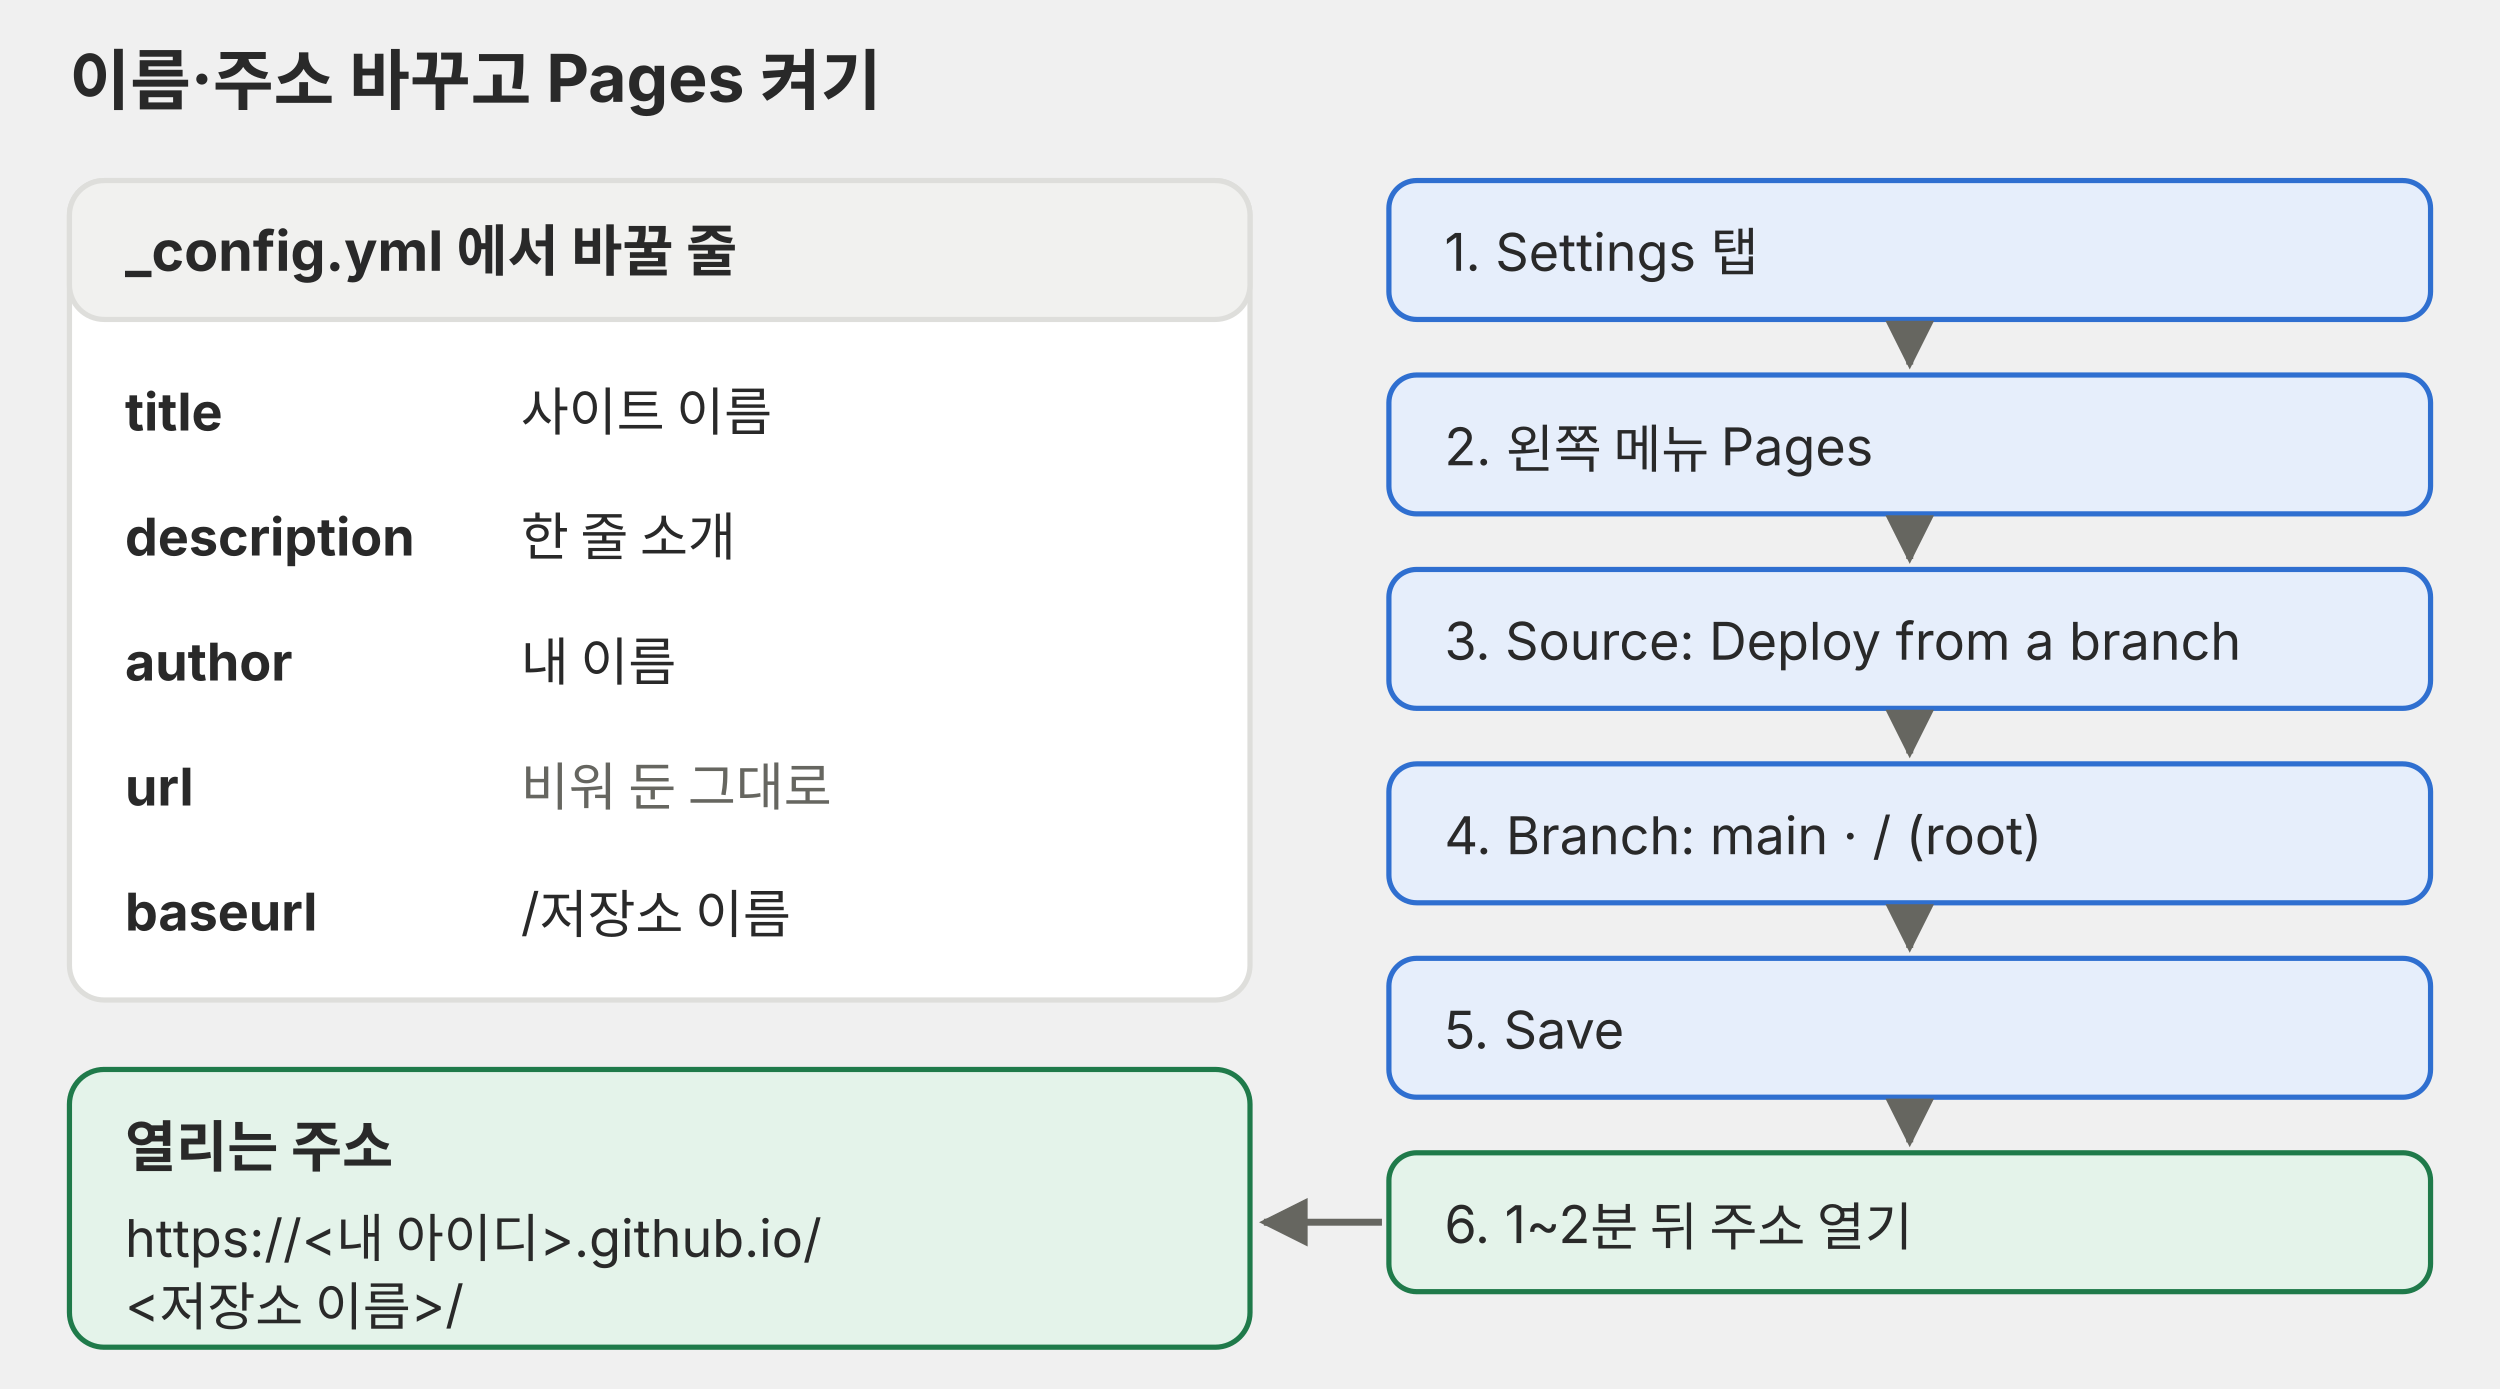
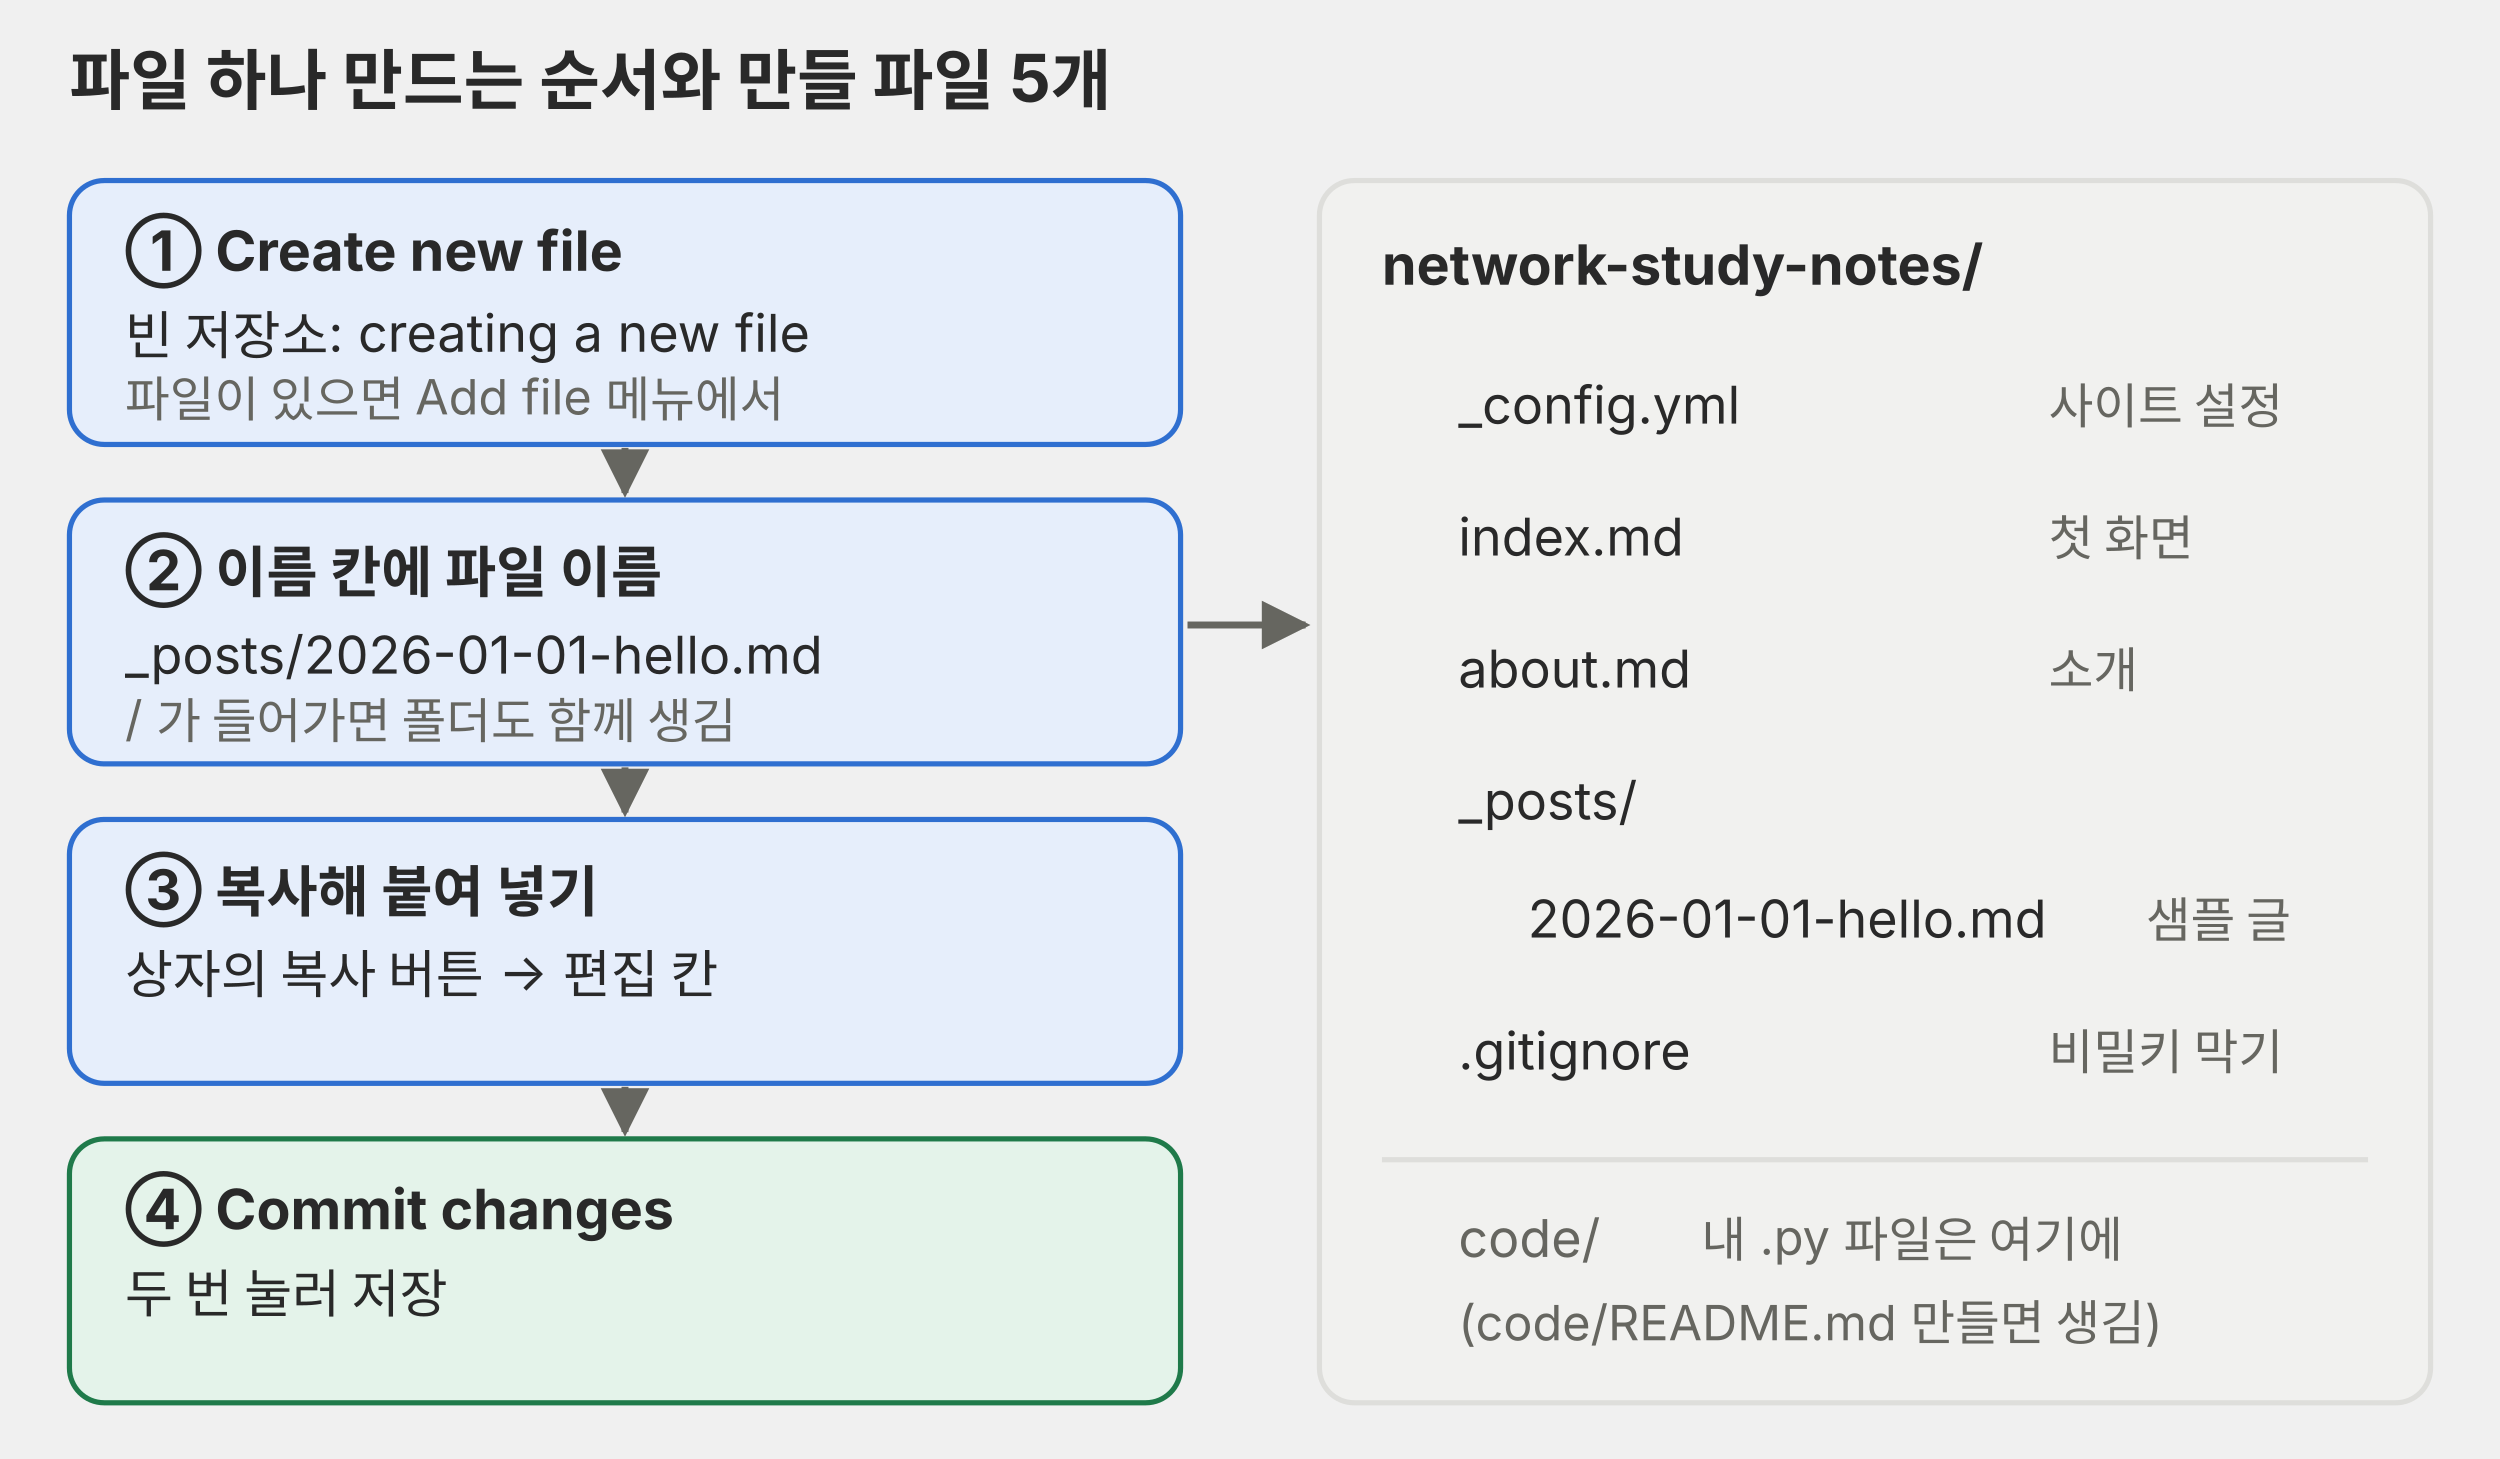
- <svg xmlns="http://www.w3.org/2000/svg" viewBox="0 0 720 400" role="img" font-family="Pretendard, 'Noto Sans KR', -apple-system, 'Segoe UI', sans-serif">
+ <svg xmlns="http://www.w3.org/2000/svg" viewBox="0 0 720 420" role="img" font-family="Pretendard, 'Noto Sans KR', -apple-system, 'Segoe UI', sans-serif">
  <defs>
-     <marker id="a-p07" viewBox="0 0 10 10" refX="9" refY="5" markerWidth="7" markerHeight="7" orient="auto-start-reverse">
+     <marker id="a-p06" viewBox="0 0 10 10" refX="9" refY="5" markerWidth="7" markerHeight="7" orient="auto-start-reverse">
      <path d="M0 0L10 5L0 10z" fill="#666660" />
    </marker>
  </defs>
-   <text x="20" y="30" font-size="19" font-weight="700" fill="#292929">이름·주소 바꾸고 Pages 켜기</text>
+   <text x="20" y="30" font-size="19" font-weight="700" fill="#292929">파일 하나 만드는 순서와 만들 파일 5개</text>
  <g font-size="15" fill="#292929">
-     <rect x="20" y="52" width="340" height="236" rx="10" fill="#ffffff" stroke="#dededb" stroke-width="1.5" />
-     <rect x="20" y="52" width="340" height="40" rx="10" fill="#f1f1ef" stroke="#dededb" stroke-width="1.5" />
-     <text x="36" y="78" font-size="16" font-weight="700">_config.yml 에서 바꿀 줄</text>
-     <text x="36" y="124" font-weight="700">title</text>
-     <text x="150" y="124">사이트 이름</text>
-     <text x="36" y="160" font-weight="700">description</text>
-     <text x="150" y="160">한 줄 소개</text>
-     <text x="36" y="196" font-weight="700">author</text>
-     <text x="150" y="196">내 이름</text>
-     <text x="36" y="232" font-weight="700">url</text>
-     <text x="150" y="232" fill="#666660">비워 둔 그대로</text>
-     <text x="36" y="268" font-weight="700">baseurl</text>
-     <text x="150" y="268">/저장소 이름</text>
-     <rect x="20" y="308" width="340" height="80" rx="10" fill="#e4f3ea" stroke="#1f7a4a" stroke-width="1.5" />
-     <text x="36" y="336" font-size="16" font-weight="700">열리는 주소</text>
-     <text x="36" y="362">https://&lt;내 아이디&gt;.github.io/</text>
-     <text x="36" y="381">&lt;저장소 이름&gt;/</text>
-     <rect x="400" y="52" width="300" height="40" rx="8" fill="#e6eefb" stroke="#2f6fd0" stroke-width="1.5" />
-     <text x="416" y="78">1. Settings 탭</text>
-     <rect x="400" y="108" width="300" height="40" rx="8" fill="#e6eefb" stroke="#2f6fd0" stroke-width="1.5" />
-     <text x="416" y="134">2. 왼쪽 메뉴 Pages</text>
-     <rect x="400" y="164" width="300" height="40" rx="8" fill="#e6eefb" stroke="#2f6fd0" stroke-width="1.5" />
-     <text x="416" y="190">3. Source: Deploy from a branch</text>
-     <rect x="400" y="220" width="300" height="40" rx="8" fill="#e6eefb" stroke="#2f6fd0" stroke-width="1.5" />
-     <text x="416" y="246">4. Branch: main · / (root)</text>
-     <rect x="400" y="276" width="300" height="40" rx="8" fill="#e6eefb" stroke="#2f6fd0" stroke-width="1.5" />
-     <text x="416" y="302">5. Save</text>
-     <rect x="400" y="332" width="300" height="40" rx="8" fill="#e4f3ea" stroke="#1f7a4a" stroke-width="1.5" />
-     <text x="416" y="358">6. 1~2분 뒤 주소 열기</text>
+     <rect x="20" y="52" width="320" height="76" rx="10" fill="#e6eefb" stroke="#2f6fd0" stroke-width="1.5" />
+     <text x="36" y="78" font-size="16" font-weight="700">① Create new file</text>
+     <text x="36" y="102">빈 저장소: creating a new file</text>
+     <text x="36" y="120" font-size="14" fill="#666660">파일이 있으면 Add file 메뉴에서</text>
+     <rect x="20" y="144" width="320" height="76" rx="10" fill="#e6eefb" stroke="#2f6fd0" stroke-width="1.5" />
+     <text x="36" y="170" font-size="16" font-weight="700">② 이름 칸에 파일 이름</text>
+     <text x="36" y="194">_posts/2026-01-01-hello.md</text>
+     <text x="36" y="212" font-size="14" fill="#666660">/ 가 들어가면 폴더도 함께 생김</text>
+     <rect x="20" y="236" width="320" height="76" rx="10" fill="#e6eefb" stroke="#2f6fd0" stroke-width="1.5" />
+     <text x="36" y="262" font-size="16" font-weight="700">③ 복사해 붙여 넣기</text>
+     <text x="36" y="286">상자의 복사 버튼 → 편집 칸</text>
+     <rect x="20" y="328" width="320" height="76" rx="10" fill="#e4f3ea" stroke="#1f7a4a" stroke-width="1.5" />
+     <text x="36" y="354" font-size="16" font-weight="700">④ Commit changes</text>
+     <text x="36" y="378">두 번 눌러 저장</text>
+     <rect x="380" y="52" width="320" height="352" rx="10" fill="#f1f1ef" stroke="#dededb" stroke-width="1.5" />
+     <text x="398" y="82" font-size="16" font-weight="700">network-study-notes/</text>
+     <text x="420" y="122">_config.yml</text>
+     <text x="590" y="122" font-size="14" fill="#666660">사이트 설정</text>
+     <text x="420" y="160">index.md</text>
+     <text x="590" y="160" font-size="14" fill="#666660">첫 화면</text>
+     <text x="420" y="198">about.md</text>
+     <text x="590" y="198" font-size="14" fill="#666660">소개</text>
+     <text x="420" y="236">_posts/</text>
+     <text x="440" y="270">2026-01-01-hello.md</text>
+     <text x="618" y="270" font-size="14" fill="#666660">샘플 글</text>
+     <text x="420" y="308">.gitignore</text>
+     <text x="590" y="308" font-size="14" fill="#666660">비밀키 막기</text>
+     <line x1="398" y1="334" x2="682" y2="334" stroke="#dededb" stroke-width="1.5" />
+     <text x="420" y="362" fill="#666660">code/</text>
+     <text x="490" y="362" font-size="14" fill="#666660">내 .py 파일은 여기에</text>
+     <text x="420" y="386" font-size="14" fill="#666660">(code/README.md 만들면 생김)</text>
  </g>
-   <g stroke="#666660" stroke-width="2" fill="none" marker-end="url(#a-p07)">
-     <path d="M550 93V105" />
-     <path d="M550 149V161" />
-     <path d="M550 205V217" />
-     <path d="M550 261V273" />
-     <path d="M550 317V329" />
-     <path d="M398 352H364" />
+   <g stroke="#666660" stroke-width="2" fill="none" marker-end="url(#a-p06)">
+     <path d="M180 129V142" />
+     <path d="M180 221V234" />
+     <path d="M180 313V326" />
+     <path d="M342 180H376" />
  </g>
</svg>
